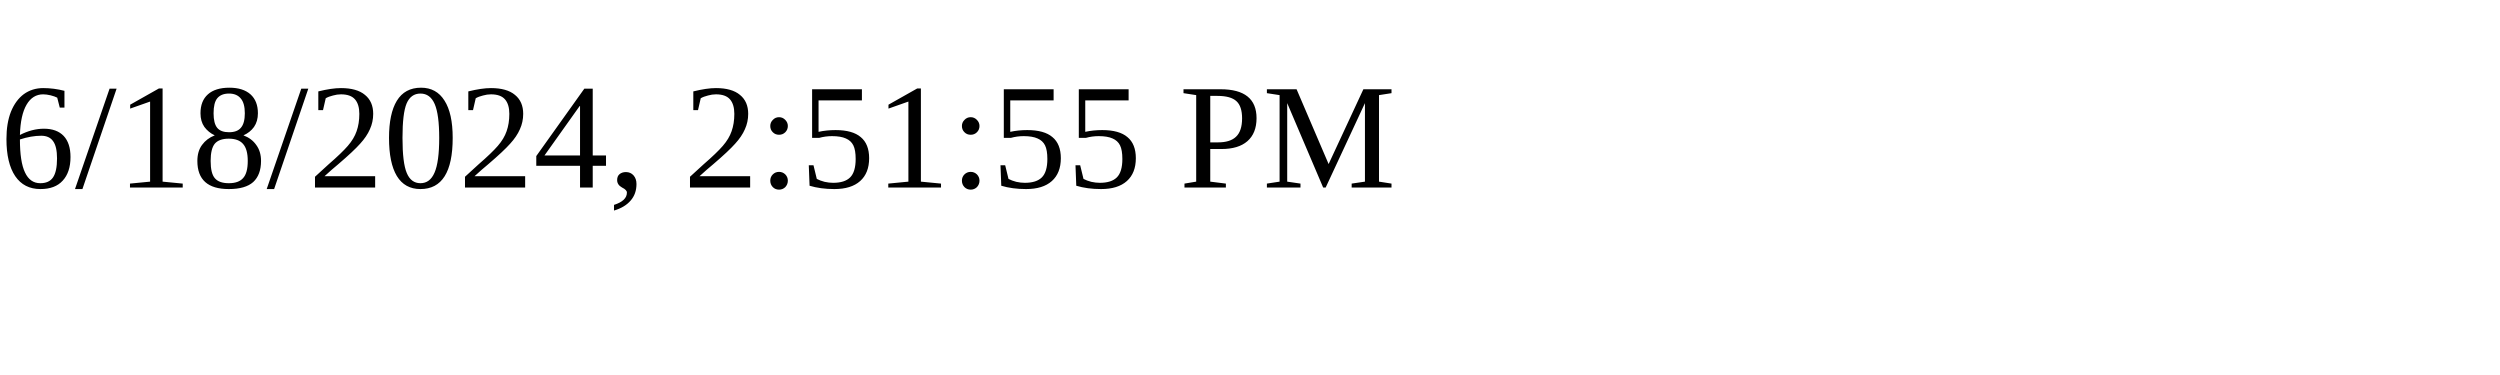
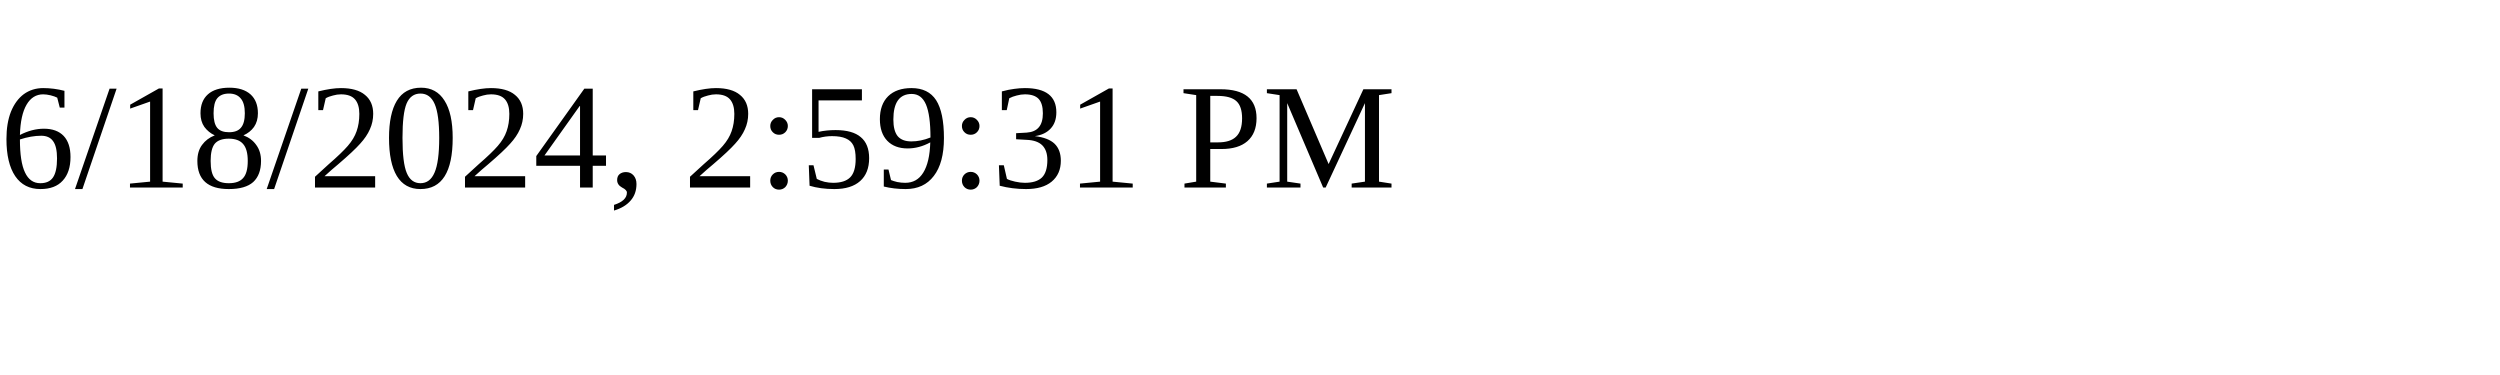
<svg xmlns="http://www.w3.org/2000/svg" height="30" width="200">
-   <text x="0" y="15">6/18/2024, 2:51:55 PM</text>
+   <text x="0" y="15">6/18/2024, 2:59:31 PM</text>
</svg>
